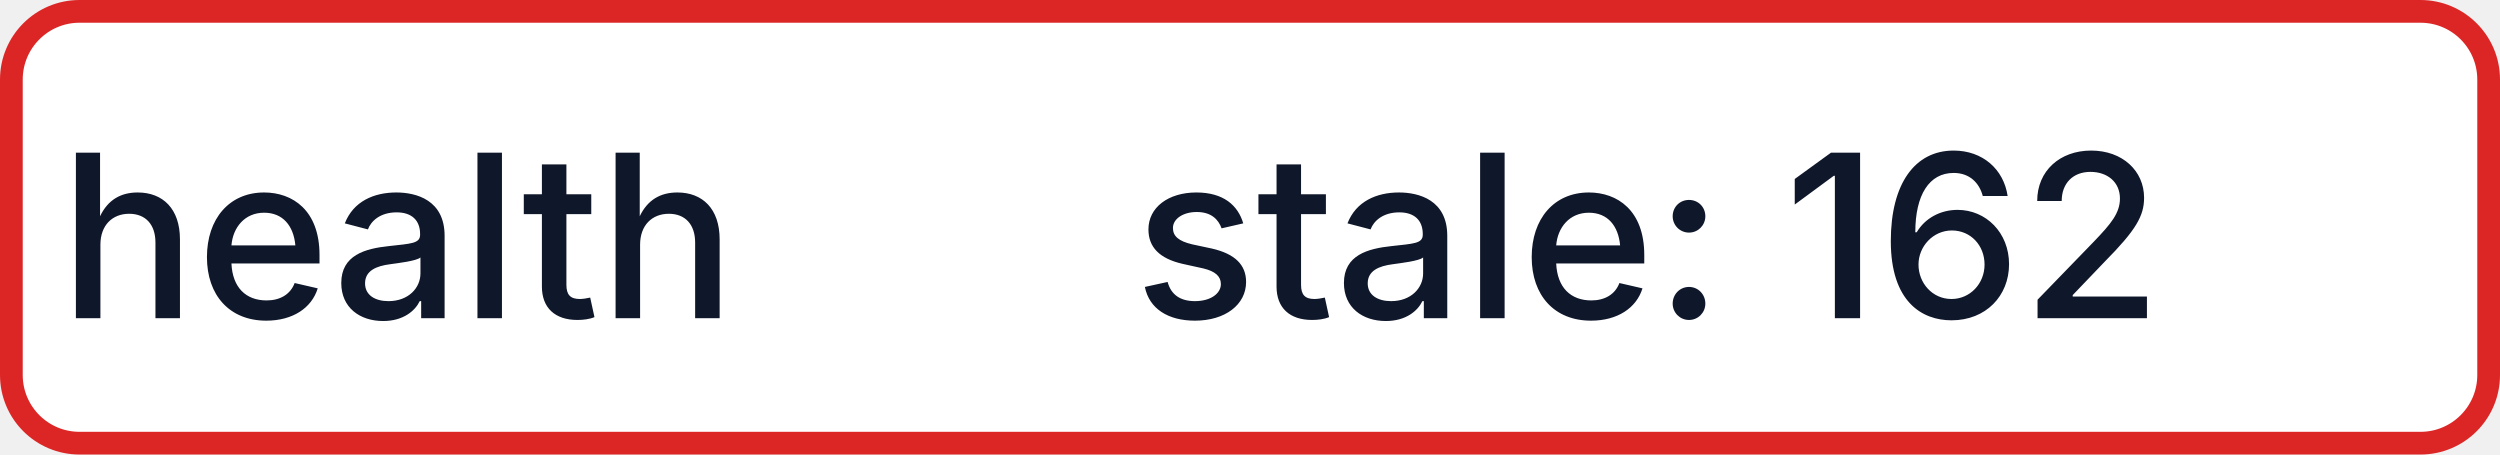
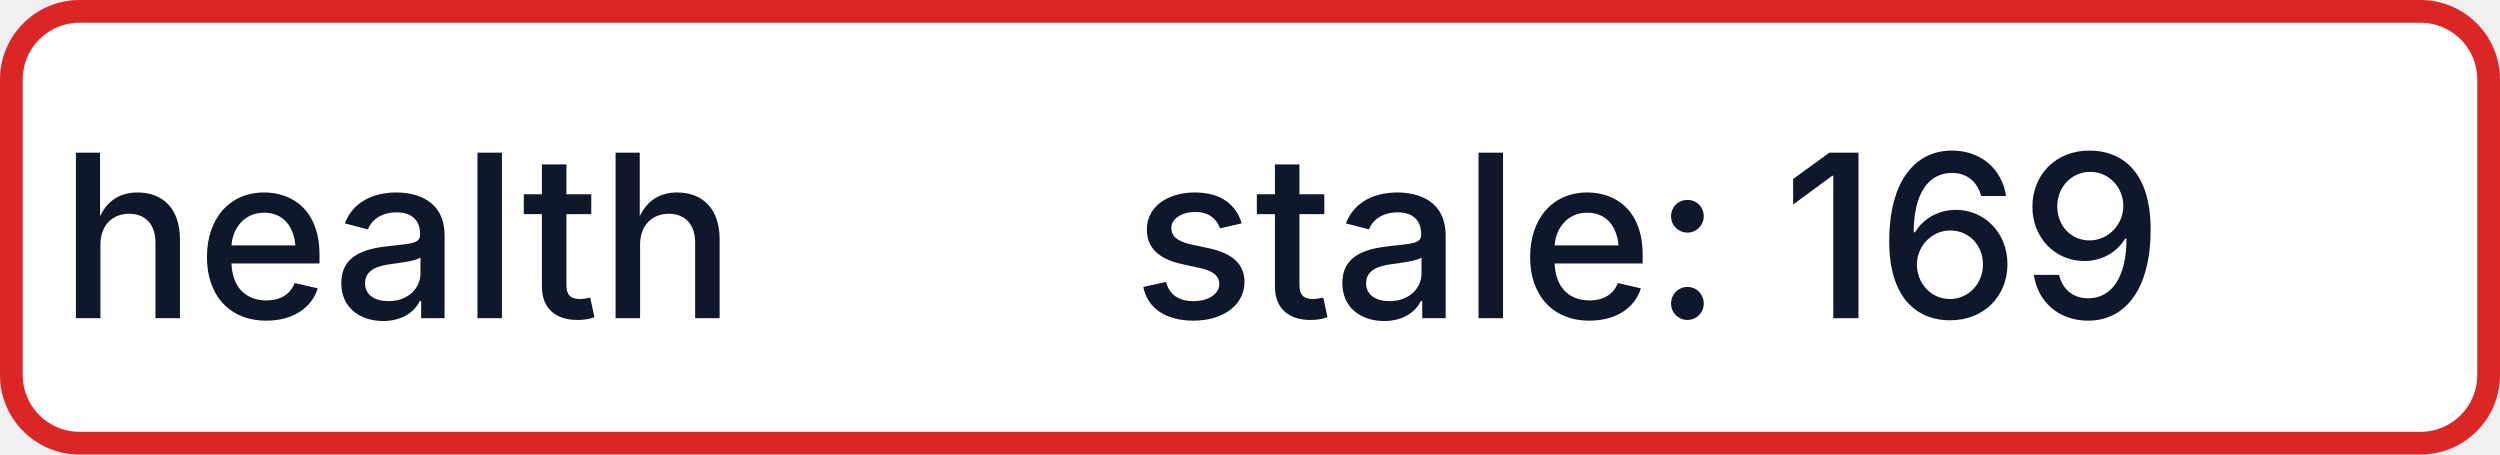
- <svg xmlns="http://www.w3.org/2000/svg" width="110" height="20" role="img" aria-label="health: stale: 162">
+ <svg xmlns="http://www.w3.org/2000/svg" width="110" height="20" role="img" aria-label="health: stale: 169">
  <rect x="0.5" y="0.5" width="109" height="19" rx="3" fill="#FFFFFF" stroke="#DC2626" stroke-width="1" />
  <g fill="#0F172A" text-anchor="middle" font-family="-apple-system,BlinkMacSystemFont,Segoe UI,sans-serif" font-size="10" font-weight="500">
    <text x="17.5" y="14">health</text>
-     <text x="72.5" y="14" textLength="68" lengthAdjust="spacingAndGlyphs">stale: 162</text>
+     <text x="72.5" y="14" textLength="68" lengthAdjust="spacingAndGlyphs">stale: 169</text>
  </g>
</svg>
